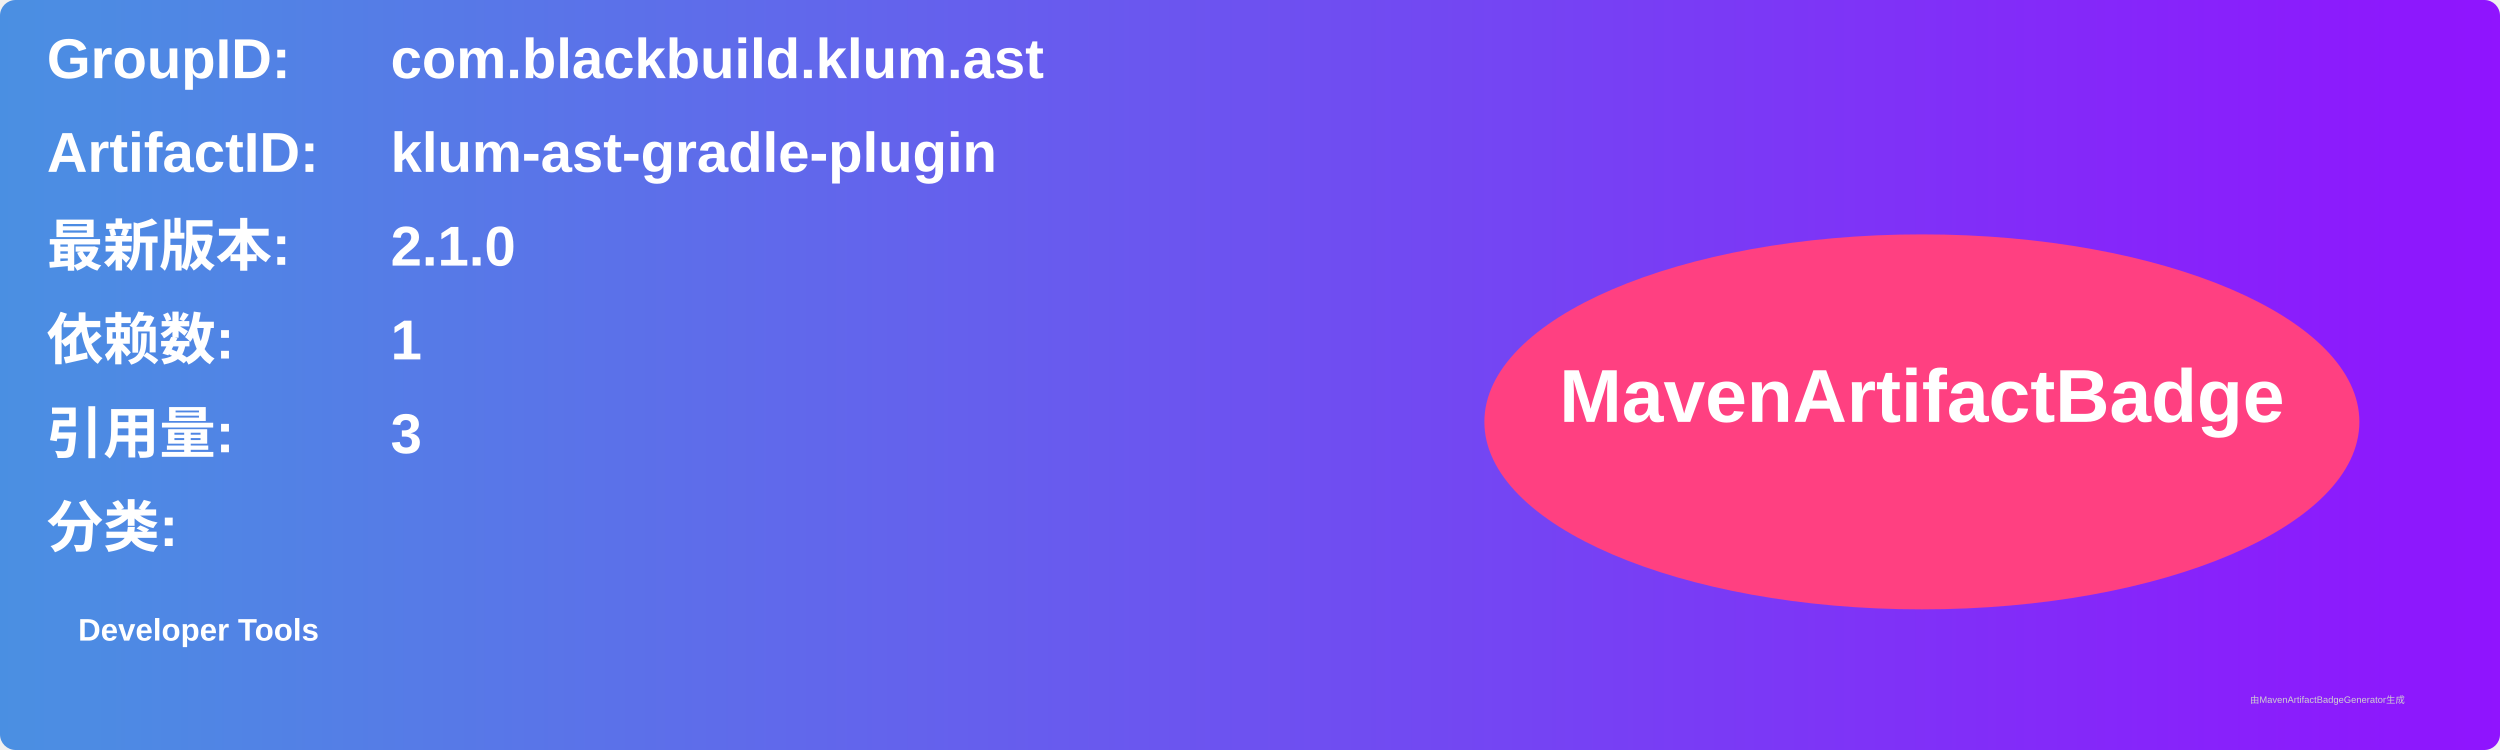
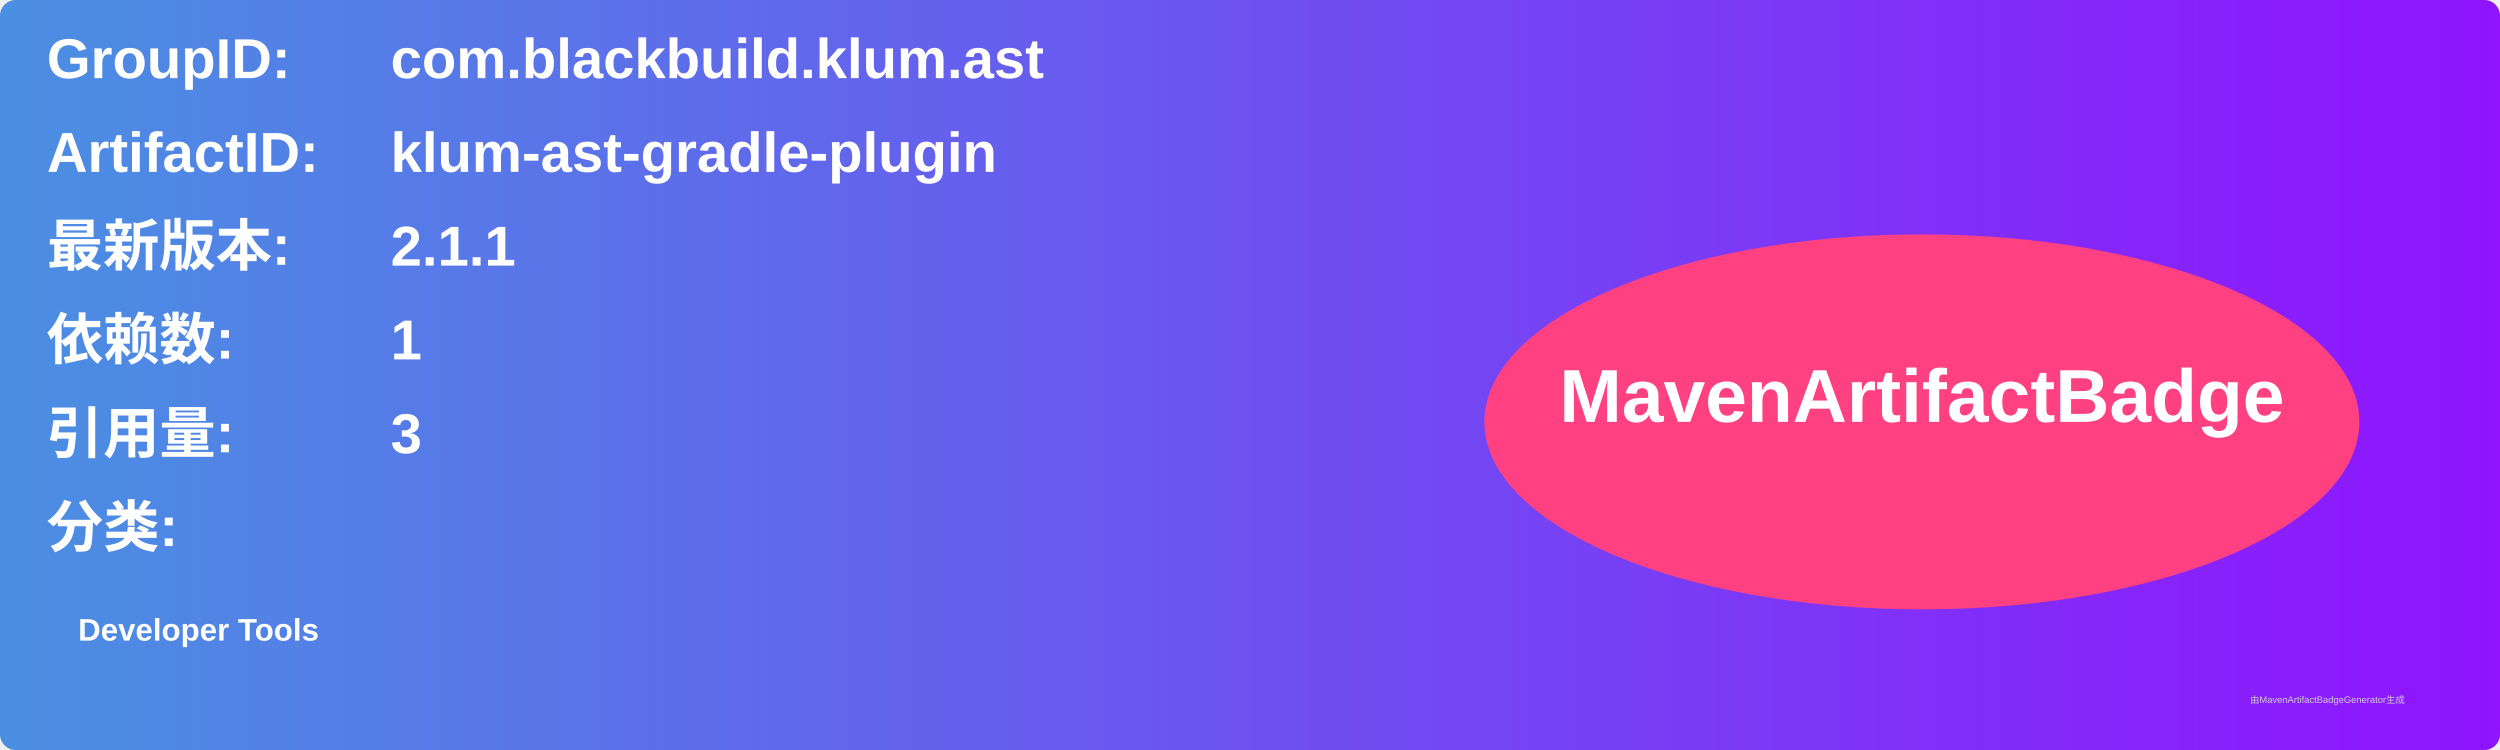
<svg xmlns="http://www.w3.org/2000/svg" width="800" height="240" viewBox="0 0 800 240">
  <linearGradient id="grad" x1="0%" y1="0%" x2="100%" y2="0%">
    <stop offset="0%" stop-color="#4a90e2" />
    <stop offset="100%" stop-color="#9013fe" />
  </linearGradient>
  <rect width="100%" height="100%" rx="5" ry="5" fill="url(#grad)" />
  <g transform="translate(15, 15)">
    <text x="0" y="10" font-family="Arial" font-size="18" fill="white" font-weight="bold" width="260">GroupID:</text>
    <text x="110" y="10" font-family="Arial" font-size="18" fill="white" font-weight="bold" width="460">com.blackbuild.klum.ast</text>
    <text x="0" y="40" font-family="Arial" font-size="18" fill="white" font-weight="bold" width="260">ArtifactID:</text>
    <text x="110" y="40" font-family="Arial" font-size="18" fill="white" font-weight="bold" width="460">klum-ast-gradle-plugin</text>
    <text x="0" y="70" font-family="Arial" font-size="18" fill="white" font-weight="bold">最新版本:</text>
    <text x="110" y="70" font-family="Arial" font-size="18" fill="white" font-weight="bold">
-       <tspan font-weight="bold">2.1.0</tspan>
+       <tspan font-weight="bold">2.1.1</tspan>
    </text>
    <text x="0" y="100" font-family="Arial" font-size="18" fill="white" font-weight="bold">依赖数: </text>
    <text x="110" y="100" font-family="Arial" font-size="18" fill="white">
      <tspan font-weight="bold">1</tspan>
    </text>
    <text x="0" y="130" font-family="Arial" font-size="18" fill="white" font-weight="bold">引用量: </text>
    <text x="110" y="130" font-family="Arial" font-size="18" fill="white">
      <tspan font-weight="bold">3</tspan>
    </text>
    <text x="0" y="160" font-family="Arial" font-size="18" fill="white" font-weight="bold">分类:</text>
    <text x="10" y="190" font-family="Arial" font-size="10" fill="white">
      <tspan font-weight="bold">Developer Tools</tspan>
    </text>
    <ellipse cx="600" cy="120" rx="140" ry="60" fill="#ff4081" />
    <text x="600" y="120" text-anchor="middle" font-family="Arial" font-size="24" fill="white" font-weight="bold">MavenArtifactBadge</text>
  </g>
  <text x="720" y="225" font-family="Arial" font-size="3" fill="#d0d0d0">由MavenArtifactBadgeGenerator生成</text>
</svg>
